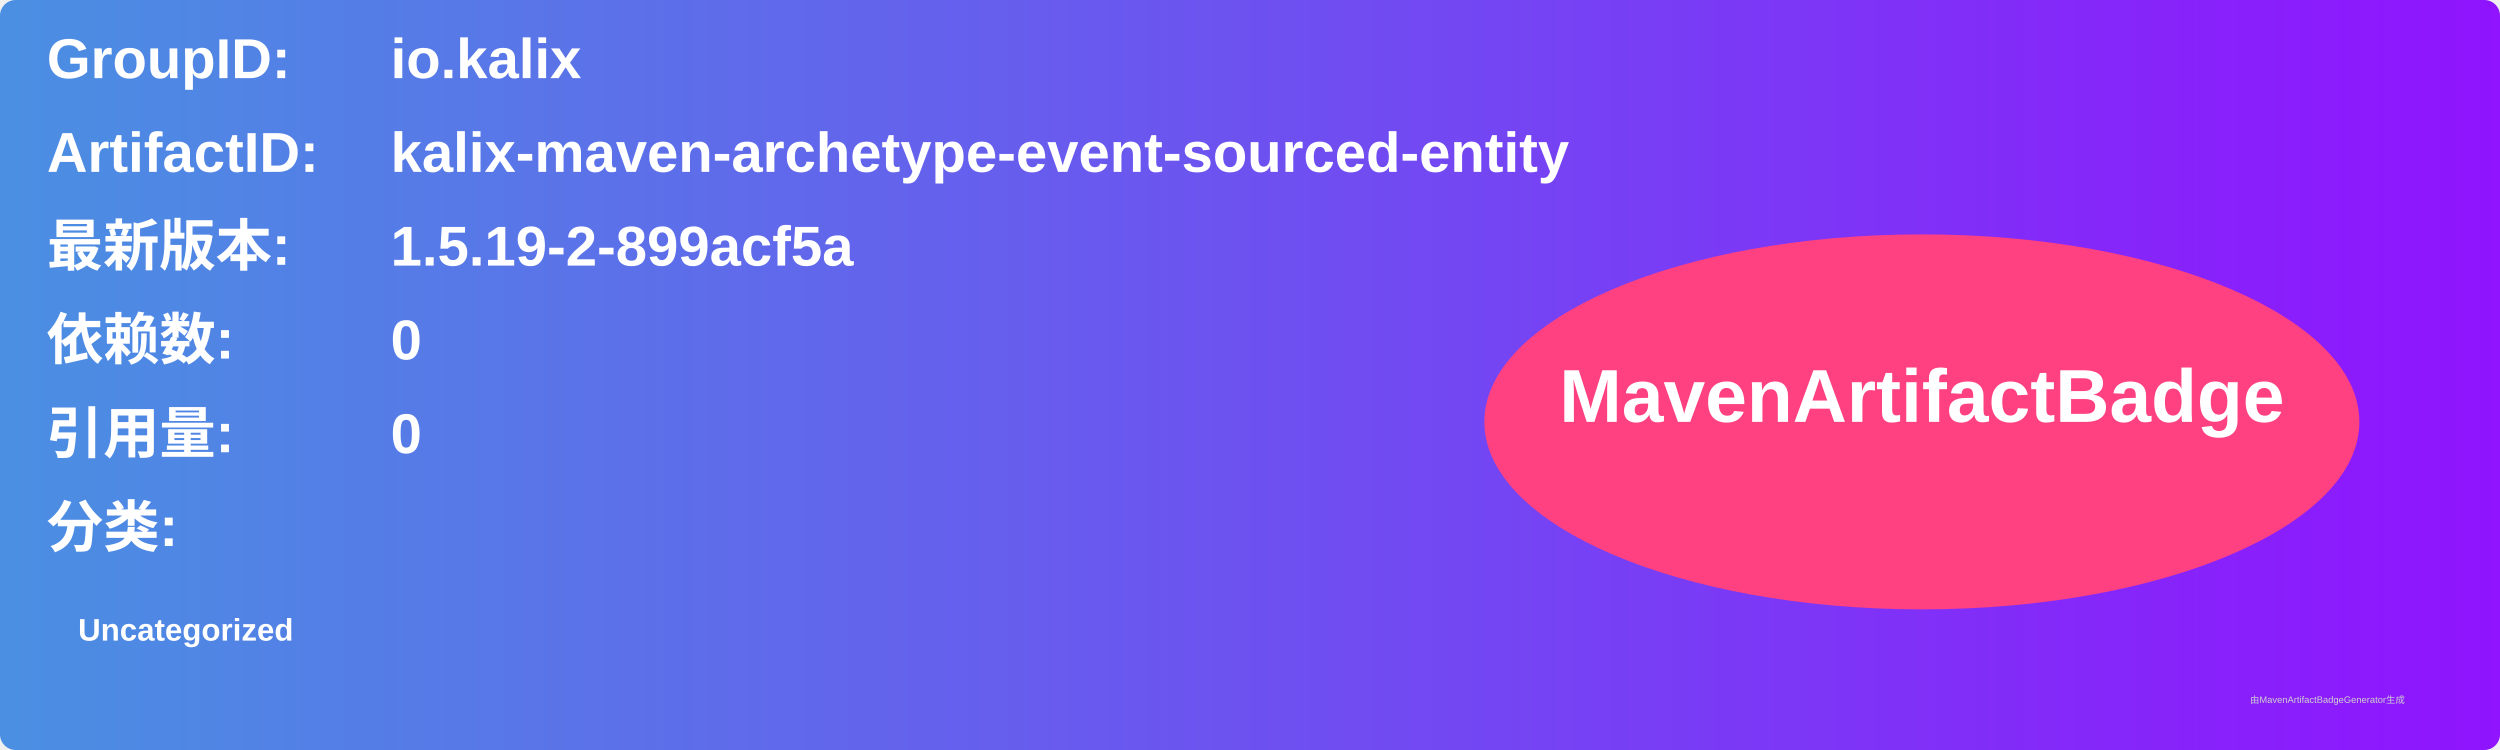
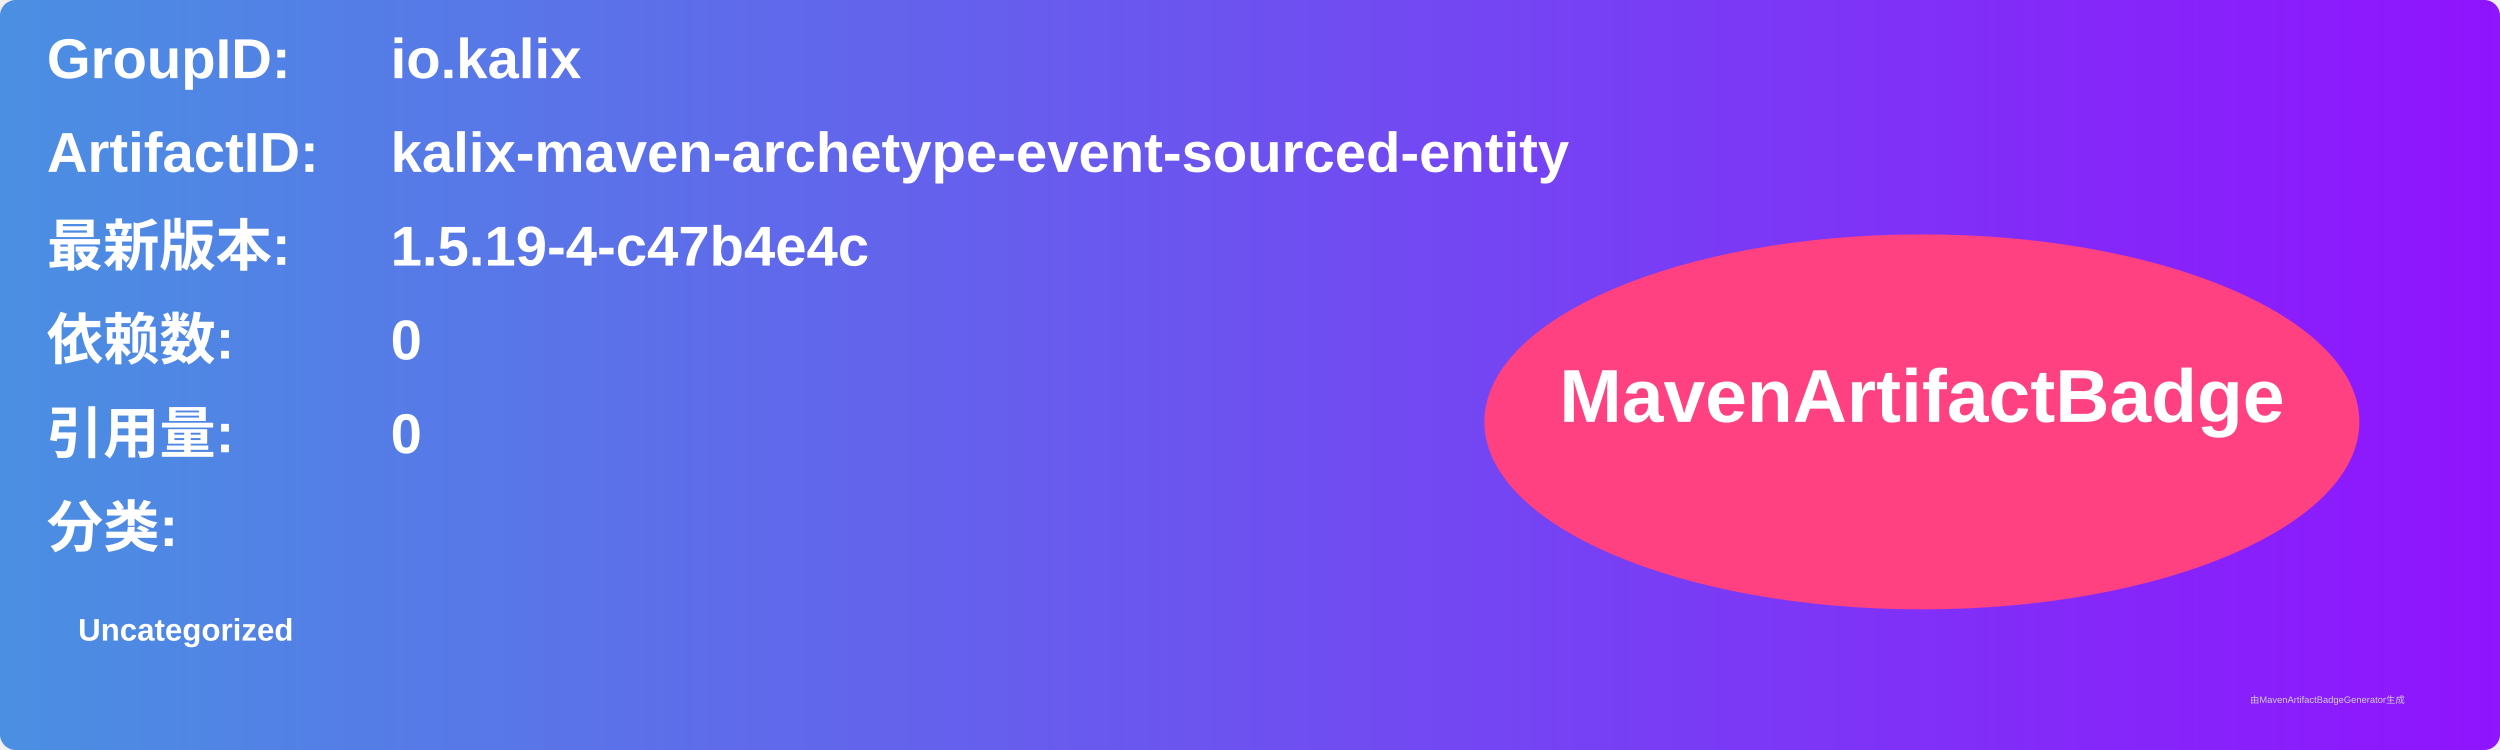
<svg xmlns="http://www.w3.org/2000/svg" width="800" height="240" viewBox="0 0 800 240">
  <linearGradient id="grad" x1="0%" y1="0%" x2="100%" y2="0%">
    <stop offset="0%" stop-color="#4a90e2" />
    <stop offset="100%" stop-color="#9013fe" />
  </linearGradient>
  <rect width="100%" height="100%" rx="5" ry="5" fill="url(#grad)" />
  <g transform="translate(15, 15)">
    <text x="0" y="10" font-family="Arial" font-size="18" fill="white" font-weight="bold" width="260">GroupID:</text>
    <text x="110" y="10" font-family="Arial" font-size="18" fill="white" font-weight="bold" width="460">io.kalix</text>
    <text x="0" y="40" font-family="Arial" font-size="18" fill="white" font-weight="bold" width="260">ArtifactID:</text>
    <text x="110" y="40" font-family="Arial" font-size="18" fill="white" font-weight="bold" width="460">kalix-maven-archetype-event-sourced-entity</text>
    <text x="0" y="70" font-family="Arial" font-size="18" fill="white" font-weight="bold">最新版本:</text>
    <text x="110" y="70" font-family="Arial" font-size="18" fill="white" font-weight="bold">
-       <tspan font-weight="bold">1.5.19-2-899acf5a</tspan>
+       <tspan font-weight="bold">1.5.19-4-c47b4e4c</tspan>
    </text>
    <text x="0" y="100" font-family="Arial" font-size="18" fill="white" font-weight="bold">依赖数: </text>
    <text x="110" y="100" font-family="Arial" font-size="18" fill="white">
      <tspan font-weight="bold">0</tspan>
    </text>
    <text x="0" y="130" font-family="Arial" font-size="18" fill="white" font-weight="bold">引用量: </text>
    <text x="110" y="130" font-family="Arial" font-size="18" fill="white">
      <tspan font-weight="bold">0</tspan>
    </text>
    <text x="0" y="160" font-family="Arial" font-size="18" fill="white" font-weight="bold">分类:</text>
    <text x="10" y="190" font-family="Arial" font-size="10" fill="white">
      <tspan font-weight="bold">Uncategorized</tspan>
    </text>
    <ellipse cx="600" cy="120" rx="140" ry="60" fill="#ff4081" />
    <text x="600" y="120" text-anchor="middle" font-family="Arial" font-size="24" fill="white" font-weight="bold">MavenArtifactBadge</text>
  </g>
  <text x="720" y="225" font-family="Arial" font-size="3" fill="#d0d0d0">由MavenArtifactBadgeGenerator生成</text>
</svg>
